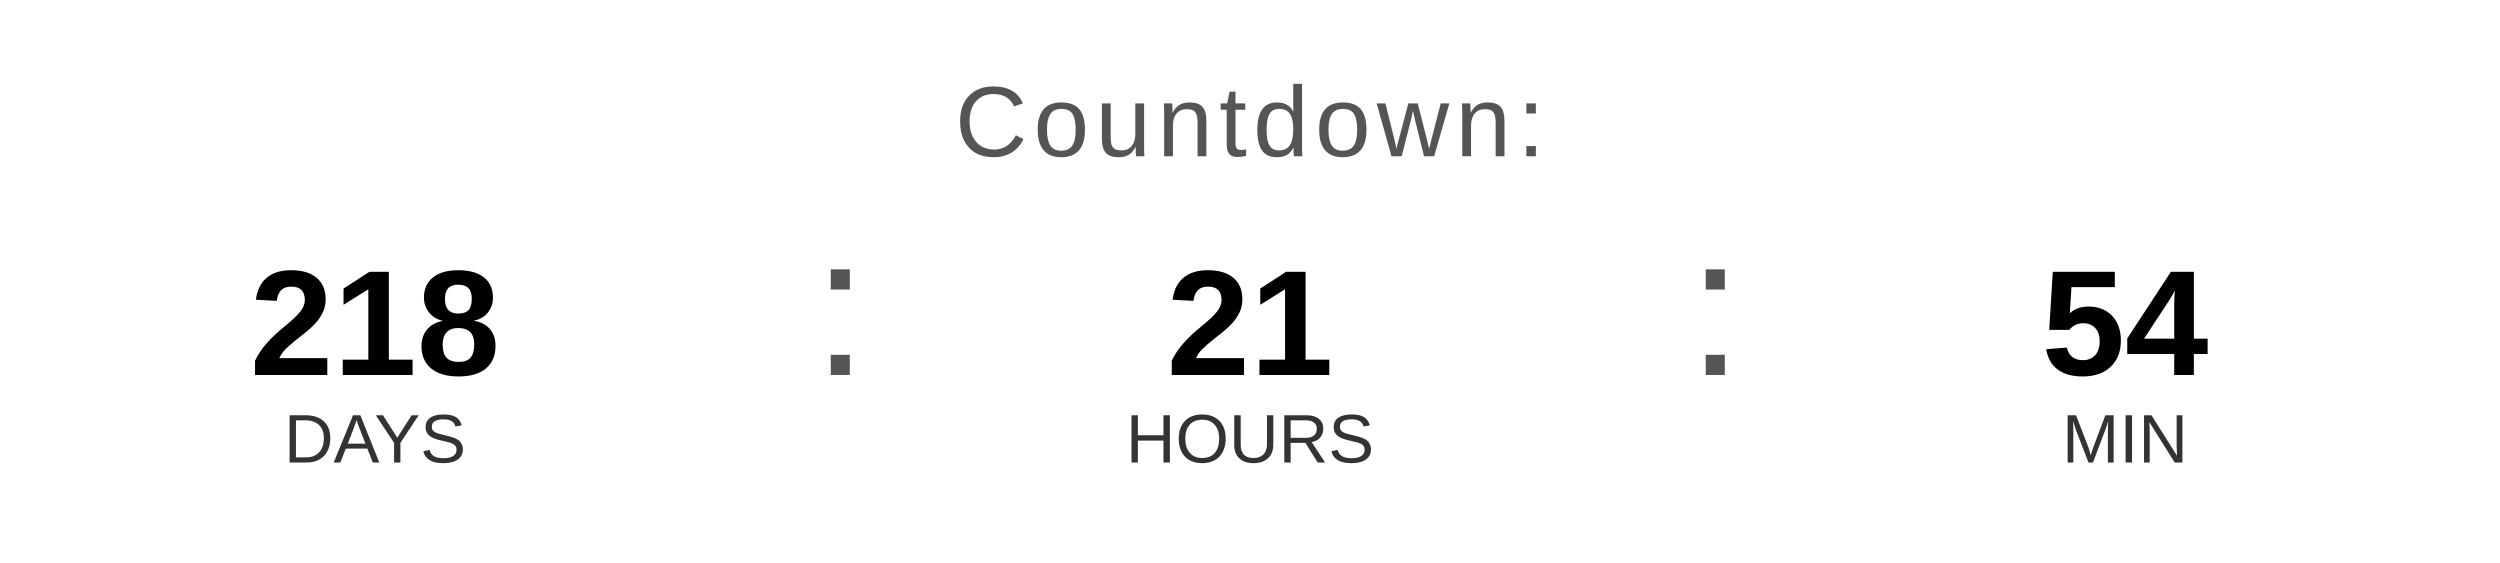
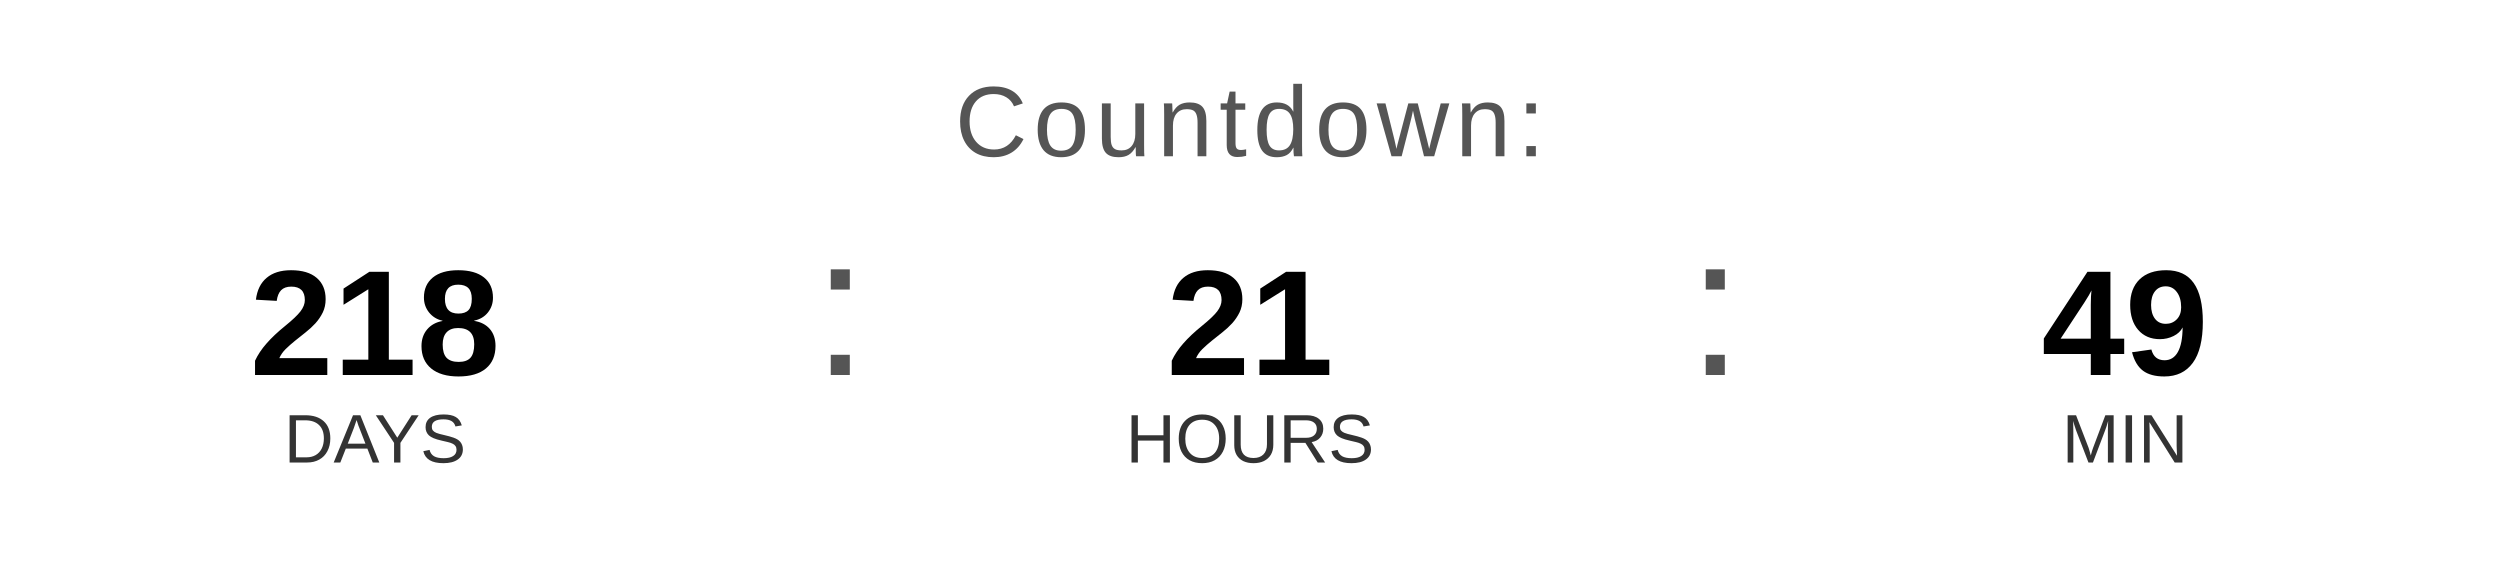
<svg xmlns="http://www.w3.org/2000/svg" width="400" height="90" viewBox="0 0 400 90">
  <text x="200" y="25" font-family="Arial, Helvetica, sans-serif" font-size="16" fill="#555555" text-anchor="middle" letter-spacing="1">
    Countdown:
  </text>
  <text x="60" y="60" font-family="Arial, Helvetica, sans-serif" font-size="24" font-weight="bold" fill="#000000" text-anchor="middle">218</text>
  <text x="60" y="74" font-family="Arial, Helvetica, sans-serif" font-size="11" fill="#333333" text-anchor="middle">DAYS</text>
  <text x="130" y="60" font-family="Arial, sans-serif" font-size="32" fill="#555555">:</text>
  <text x="200" y="60" font-family="Arial, Helvetica, sans-serif" font-size="24" font-weight="bold" fill="#000000" text-anchor="middle">21</text>
  <text x="200" y="74" font-family="Arial, Helvetica, sans-serif" font-size="11" fill="#333333" text-anchor="middle">HOURS</text>
  <text x="270" y="60" font-family="Arial, sans-serif" font-size="32" fill="#555555">:</text>
-   <text x="340" y="60" font-family="Arial, Helvetica, sans-serif" font-size="24" font-weight="bold" fill="#000000" text-anchor="middle">54</text>
+   <text x="340" y="60" font-family="Arial, Helvetica, sans-serif" font-size="24" font-weight="bold" fill="#000000" text-anchor="middle">49</text>
  <text x="340" y="74" font-family="Arial, Helvetica, sans-serif" font-size="11" fill="#333333" text-anchor="middle">MIN</text>
</svg>
